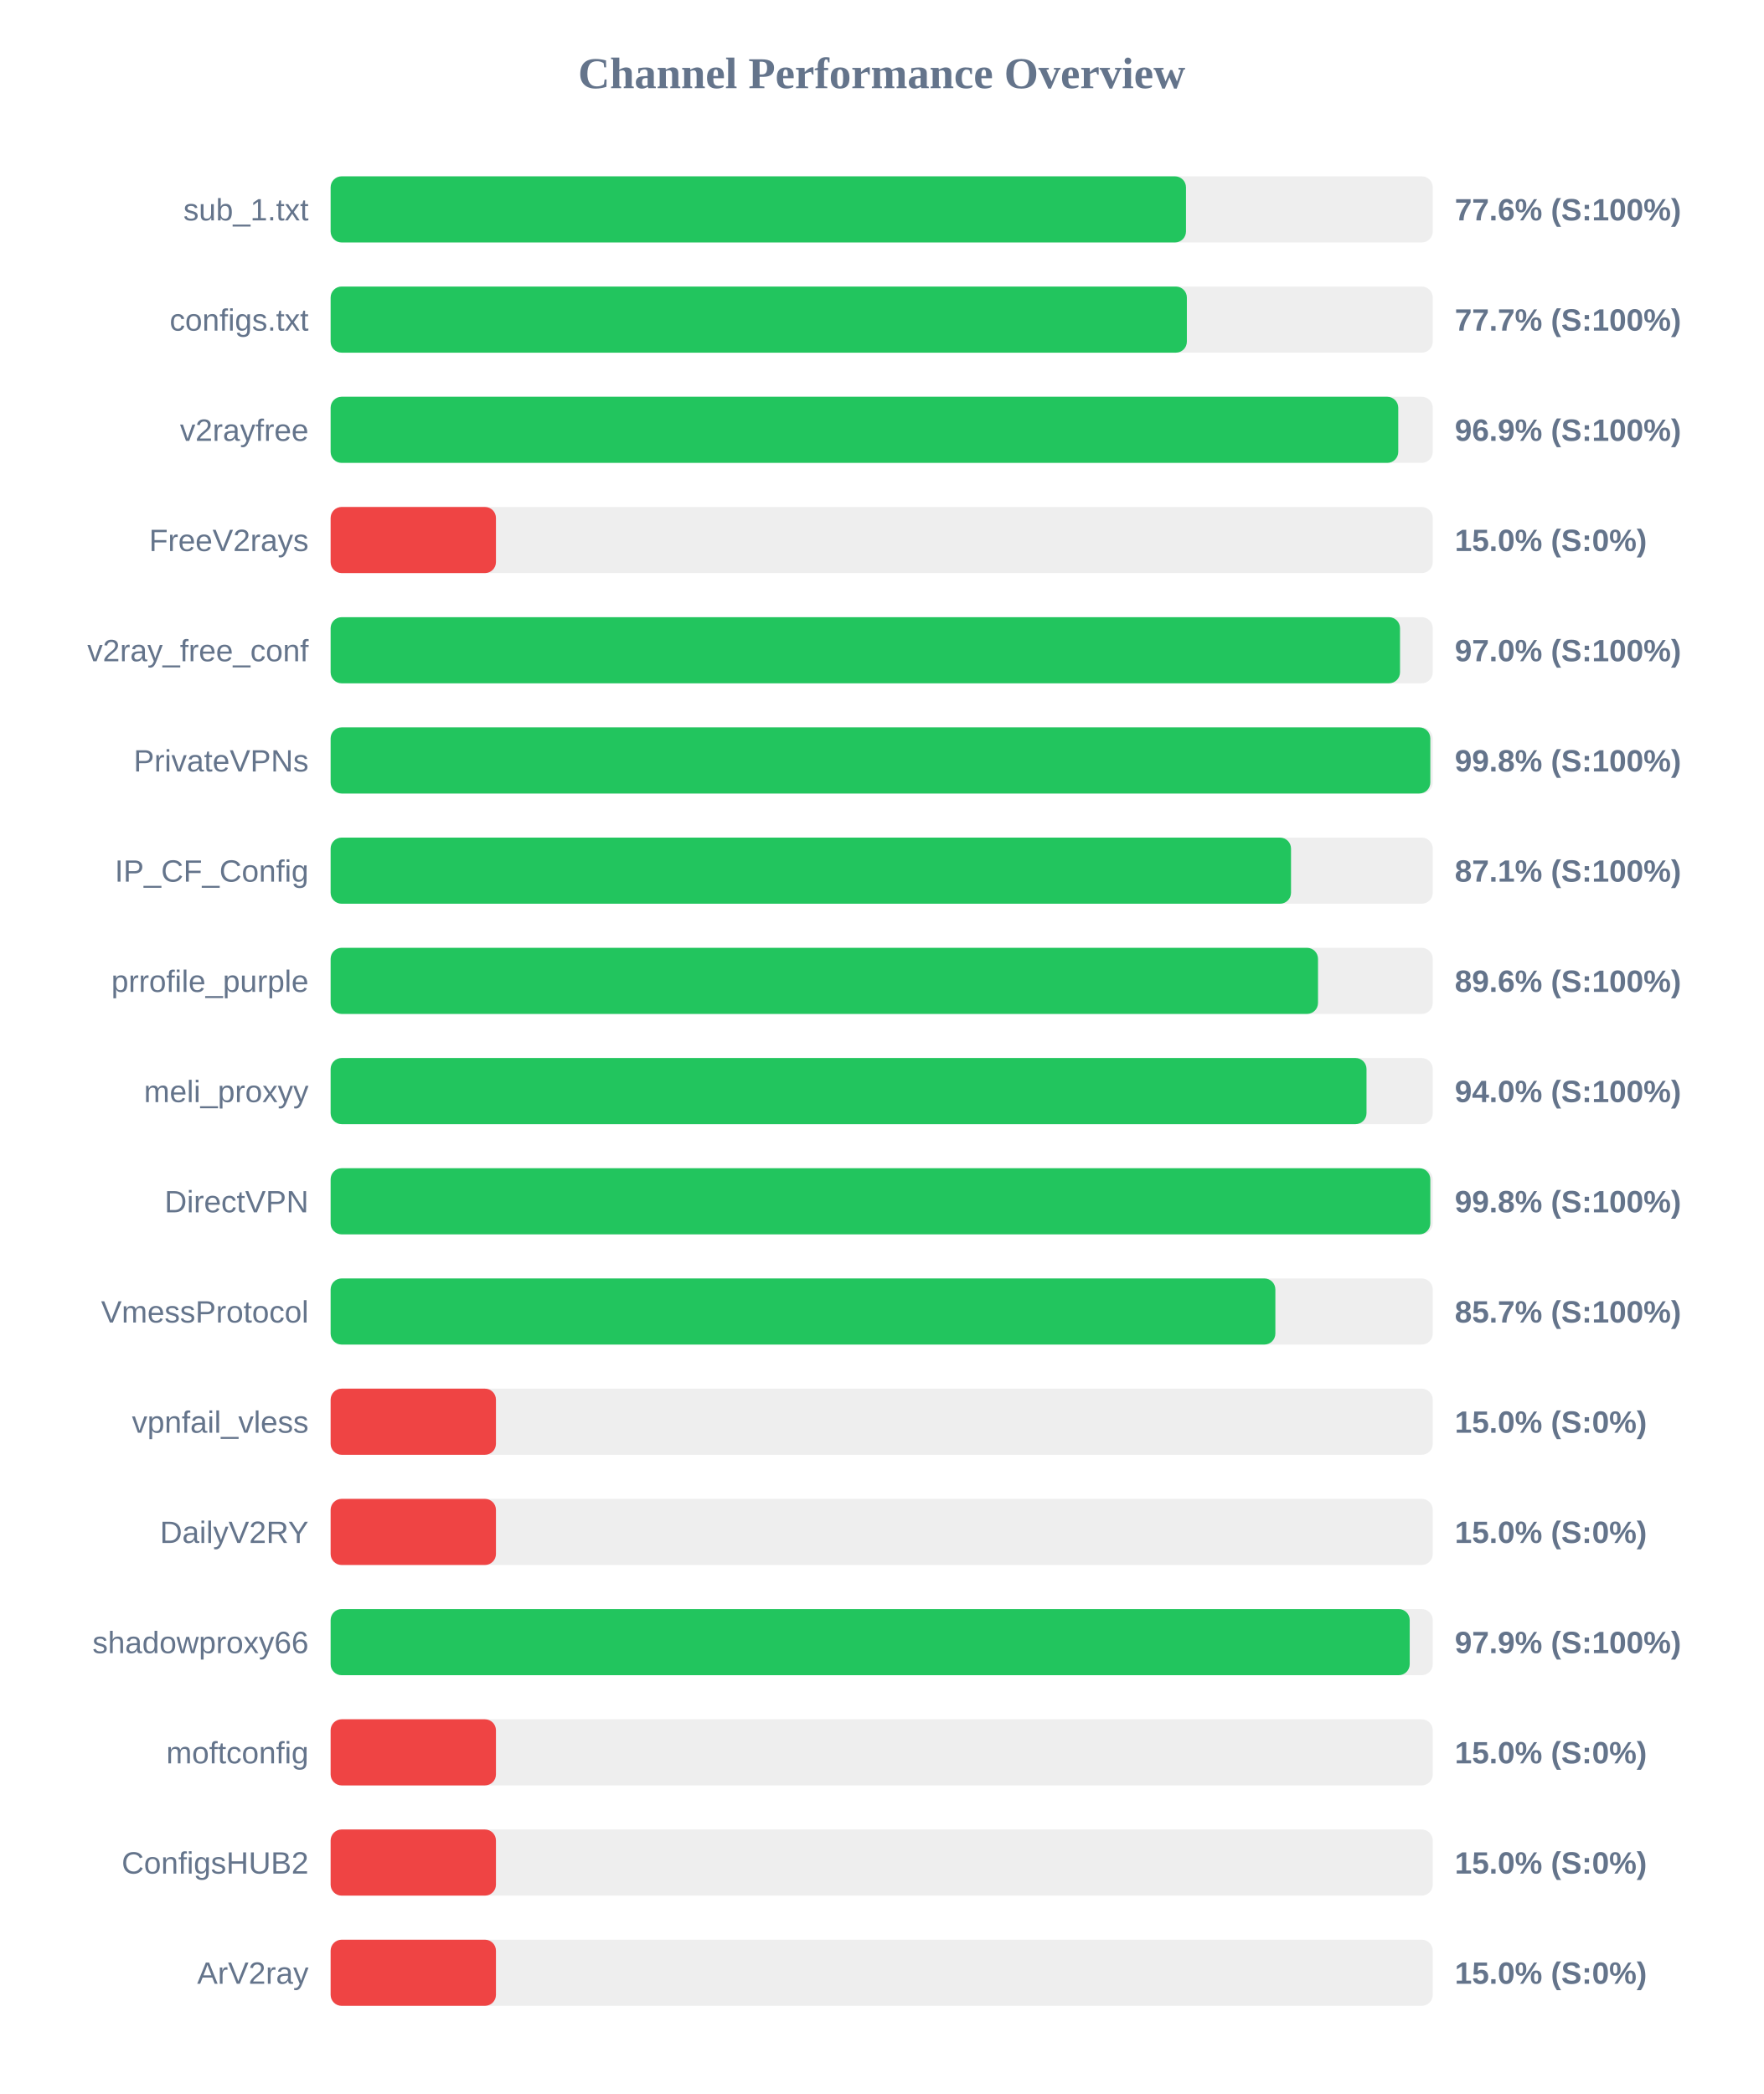
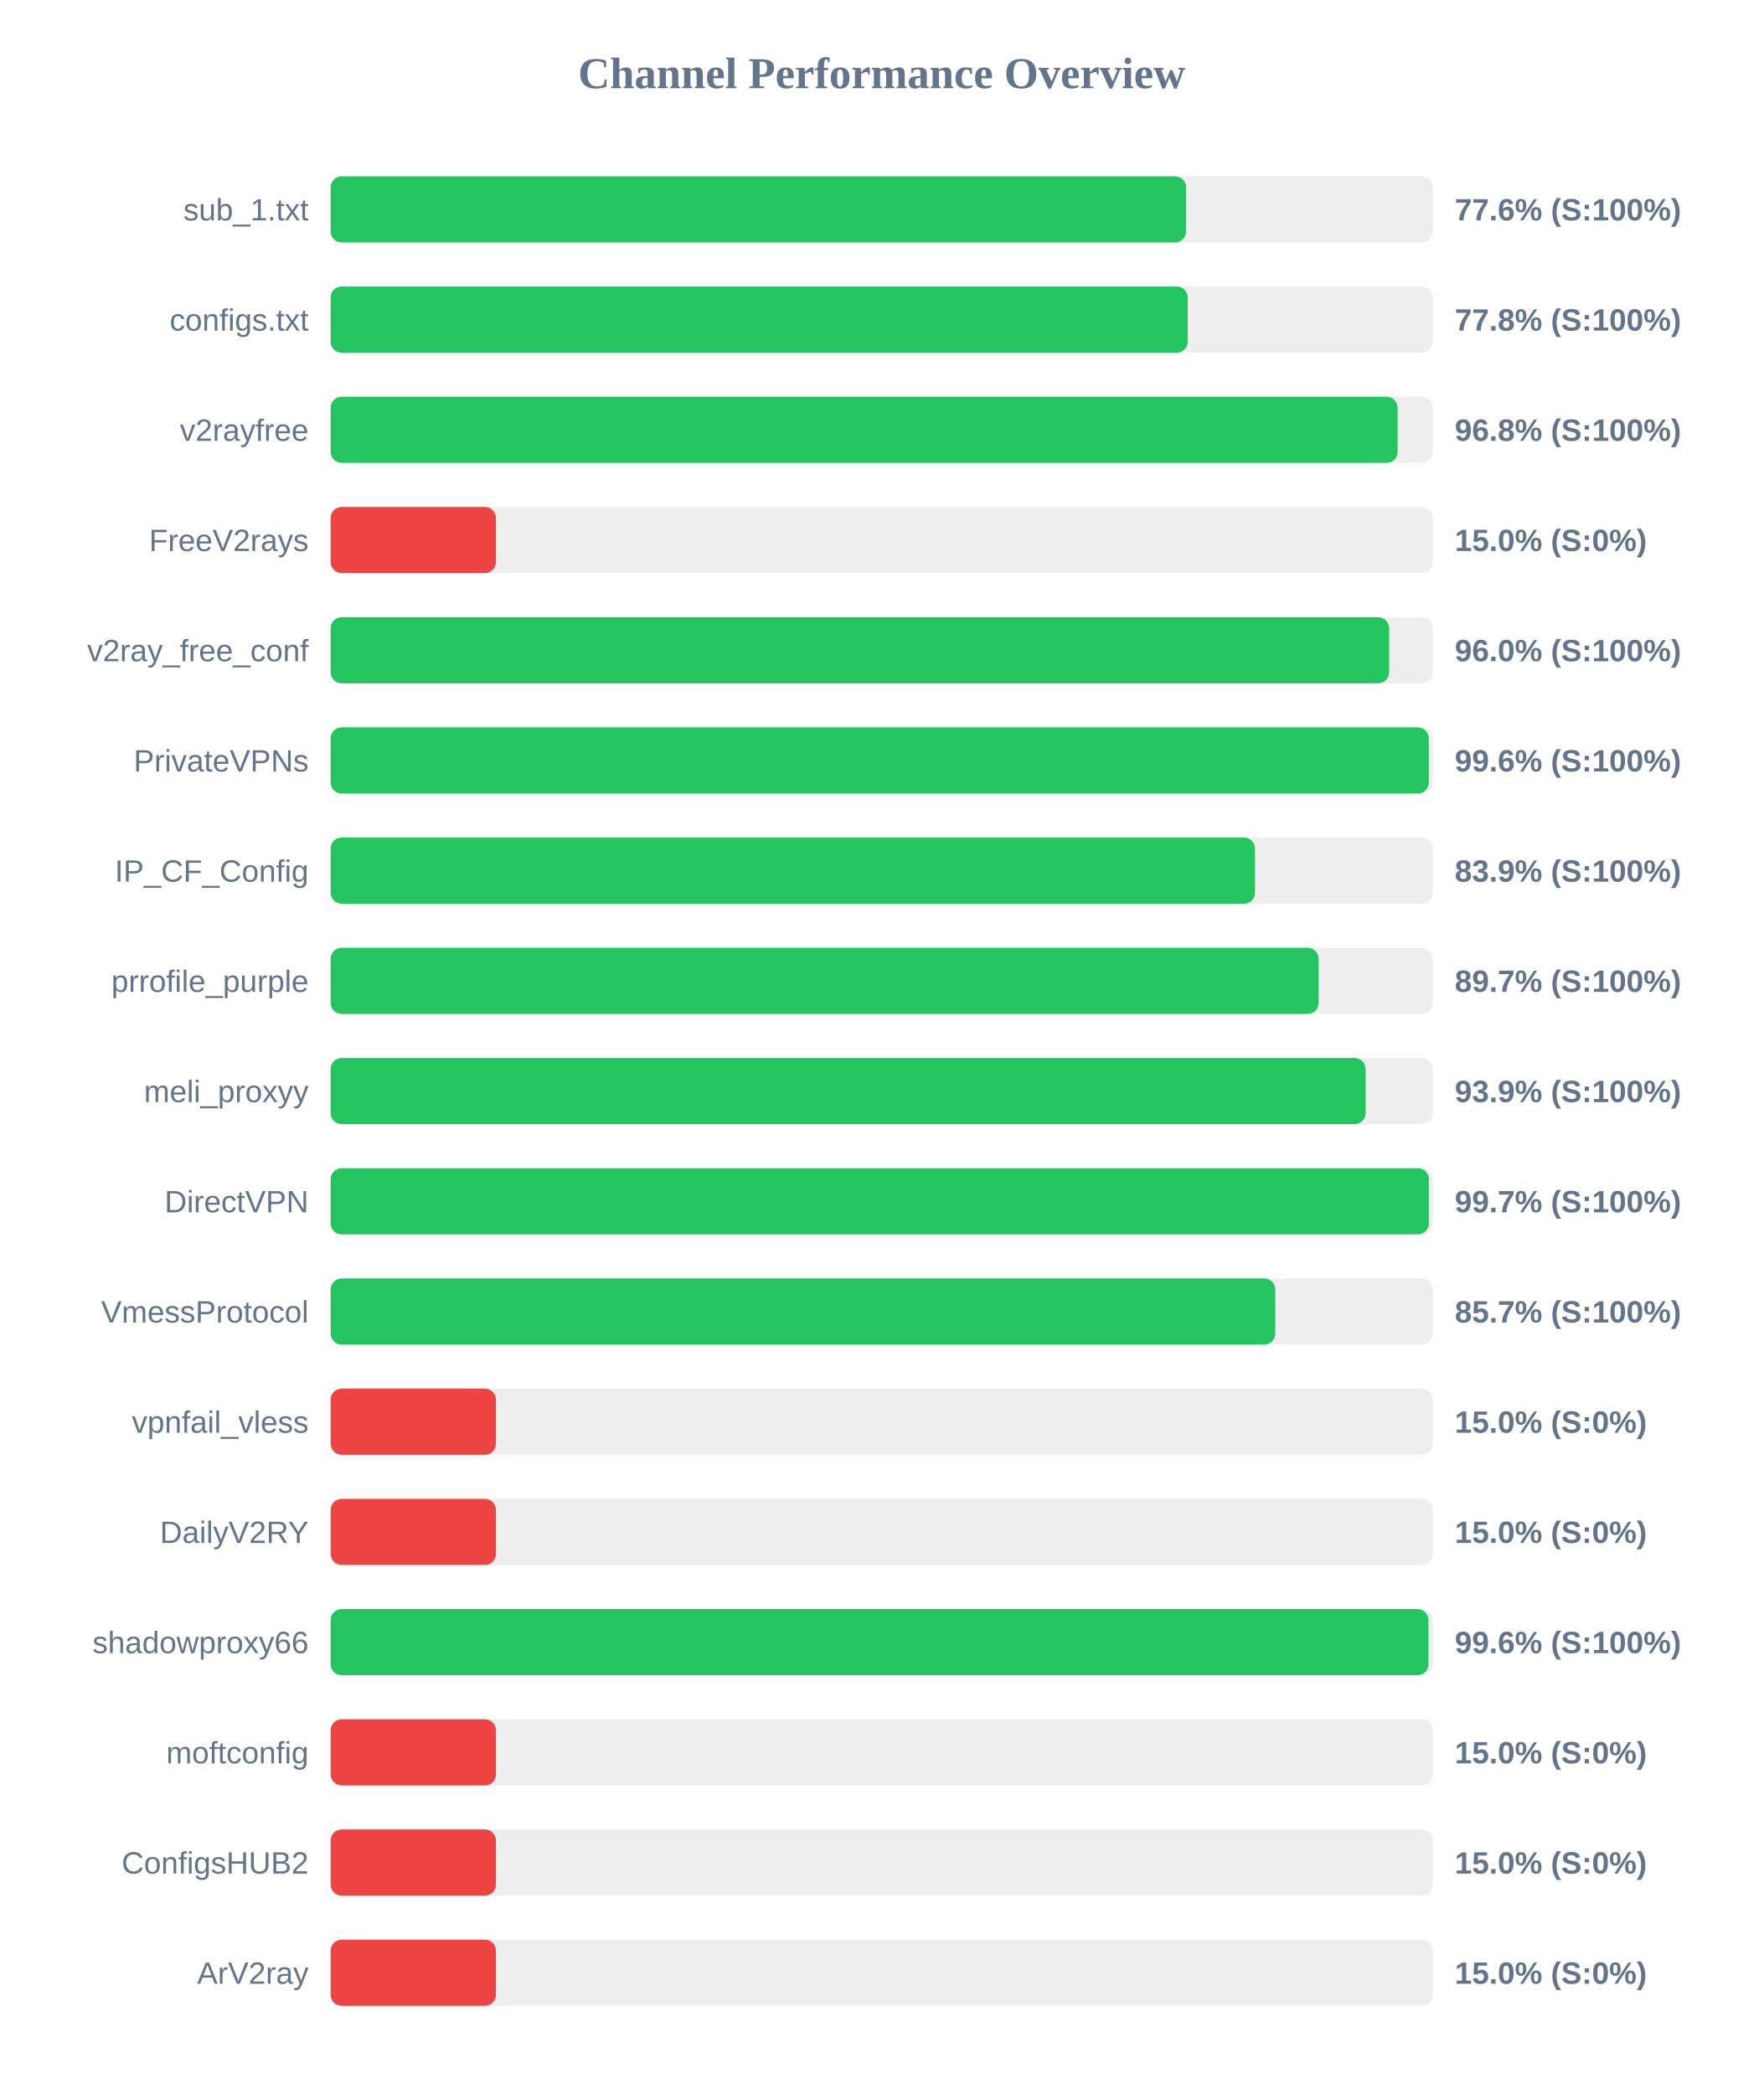
<svg xmlns="http://www.w3.org/2000/svg" width="800" height="950" version="1.1">
  <style>
        .row { font: 14px Arial; fill: #64748b; }
        .score { font: bold 14px Arial; fill: #64748b; }
    </style>
  <text x="400" y="40" text-anchor="middle" font-size="20px" font-weight="bold" fill="#64748b">Channel Performance Overview</text>
  <rect x="150" y="80" width="500" height="30" fill="#eee" rx="5" />
-   <rect x="150" y="80" width="388.05" height="30" fill="#22c55e" rx="5" />
+   <rect x="150" y="80" width="388.1" height="30" fill="#22c55e" rx="5" />
  <text x="140" y="100" text-anchor="end" class="row">sub_1.txt</text>
  <text x="660" y="100" text-anchor="start" class="score">77.6% (S:100%)</text>
  <rect x="150" y="130" width="500" height="30" fill="#eee" rx="5" />
-   <rect x="150" y="130" width="388.45" height="30" fill="#22c55e" rx="5" />
+   <rect x="150" y="130" width="388.85" height="30" fill="#22c55e" rx="5" />
  <text x="140" y="150" text-anchor="end" class="row">configs.txt</text>
-   <text x="660" y="150" text-anchor="start" class="score">77.7% (S:100%)</text>
+   <text x="660" y="150" text-anchor="start" class="score">77.8% (S:100%)</text>
  <rect x="150" y="180" width="500" height="30" fill="#eee" rx="5" />
-   <rect x="150" y="180" width="484.35" height="30" fill="#22c55e" rx="5" />
+   <rect x="150" y="180" width="484.05" height="30" fill="#22c55e" rx="5" />
  <text x="140" y="200" text-anchor="end" class="row">v2rayfree</text>
-   <text x="660" y="200" text-anchor="start" class="score">96.9% (S:100%)</text>
+   <text x="660" y="200" text-anchor="start" class="score">96.8% (S:100%)</text>
  <rect x="150" y="230" width="500" height="30" fill="#eee" rx="5" />
  <rect x="150" y="230" width="75.0" height="30" fill="#ef4444" rx="5" />
  <text x="140" y="250" text-anchor="end" class="row">FreeV2rays</text>
  <text x="660" y="250" text-anchor="start" class="score">15.0% (S:0%)</text>
  <rect x="150" y="280" width="500" height="30" fill="#eee" rx="5" />
-   <rect x="150" y="280" width="485.15" height="30" fill="#22c55e" rx="5" />
+   <rect x="150" y="280" width="480.2" height="30" fill="#22c55e" rx="5" />
  <text x="140" y="300" text-anchor="end" class="row">v2ray_free_conf</text>
-   <text x="660" y="300" text-anchor="start" class="score">97.0% (S:100%)</text>
+   <text x="660" y="300" text-anchor="start" class="score">96.0% (S:100%)</text>
  <rect x="150" y="330" width="500" height="30" fill="#eee" rx="5" />
-   <rect x="150" y="330" width="498.9" height="30" fill="#22c55e" rx="5" />
+   <rect x="150" y="330" width="498.2" height="30" fill="#22c55e" rx="5" />
  <text x="140" y="350" text-anchor="end" class="row">PrivateVPNs</text>
-   <text x="660" y="350" text-anchor="start" class="score">99.8% (S:100%)</text>
+   <text x="660" y="350" text-anchor="start" class="score">99.6% (S:100%)</text>
  <rect x="150" y="380" width="500" height="30" fill="#eee" rx="5" />
-   <rect x="150" y="380" width="435.7" height="30" fill="#22c55e" rx="5" />
+   <rect x="150" y="380" width="419.35" height="30" fill="#22c55e" rx="5" />
  <text x="140" y="400" text-anchor="end" class="row">IP_CF_Config</text>
-   <text x="660" y="400" text-anchor="start" class="score">87.1% (S:100%)</text>
+   <text x="660" y="400" text-anchor="start" class="score">83.9% (S:100%)</text>
  <rect x="150" y="430" width="500" height="30" fill="#eee" rx="5" />
-   <rect x="150" y="430" width="447.95" height="30" fill="#22c55e" rx="5" />
+   <rect x="150" y="430" width="448.25" height="30" fill="#22c55e" rx="5" />
  <text x="140" y="450" text-anchor="end" class="row">prrofile_purple</text>
-   <text x="660" y="450" text-anchor="start" class="score">89.6% (S:100%)</text>
+   <text x="660" y="450" text-anchor="start" class="score">89.7% (S:100%)</text>
  <rect x="150" y="480" width="500" height="30" fill="#eee" rx="5" />
-   <rect x="150" y="480" width="469.95" height="30" fill="#22c55e" rx="5" />
+   <rect x="150" y="480" width="469.55" height="30" fill="#22c55e" rx="5" />
  <text x="140" y="500" text-anchor="end" class="row">meli_proxyy</text>
-   <text x="660" y="500" text-anchor="start" class="score">94.0% (S:100%)</text>
+   <text x="660" y="500" text-anchor="start" class="score">93.9% (S:100%)</text>
  <rect x="150" y="530" width="500" height="30" fill="#eee" rx="5" />
-   <rect x="150" y="530" width="498.9" height="30" fill="#22c55e" rx="5" />
+   <rect x="150" y="530" width="498.25" height="30" fill="#22c55e" rx="5" />
  <text x="140" y="550" text-anchor="end" class="row">DirectVPN</text>
-   <text x="660" y="550" text-anchor="start" class="score">99.8% (S:100%)</text>
+   <text x="660" y="550" text-anchor="start" class="score">99.7% (S:100%)</text>
  <rect x="150" y="580" width="500" height="30" fill="#eee" rx="5" />
-   <rect x="150" y="580" width="428.6" height="30" fill="#22c55e" rx="5" />
+   <rect x="150" y="580" width="428.55" height="30" fill="#22c55e" rx="5" />
  <text x="140" y="600" text-anchor="end" class="row">VmessProtocol</text>
  <text x="660" y="600" text-anchor="start" class="score">85.7% (S:100%)</text>
  <rect x="150" y="630" width="500" height="30" fill="#eee" rx="5" />
  <rect x="150" y="630" width="75.0" height="30" fill="#ef4444" rx="5" />
  <text x="140" y="650" text-anchor="end" class="row">vpnfail_vless</text>
  <text x="660" y="650" text-anchor="start" class="score">15.0% (S:0%)</text>
  <rect x="150" y="680" width="500" height="30" fill="#eee" rx="5" />
  <rect x="150" y="680" width="75.0" height="30" fill="#ef4444" rx="5" />
  <text x="140" y="700" text-anchor="end" class="row">DailyV2RY</text>
  <text x="660" y="700" text-anchor="start" class="score">15.0% (S:0%)</text>
  <rect x="150" y="730" width="500" height="30" fill="#eee" rx="5" />
-   <rect x="150" y="730" width="489.55" height="30" fill="#22c55e" rx="5" />
+   <rect x="150" y="730" width="498.05" height="30" fill="#22c55e" rx="5" />
  <text x="140" y="750" text-anchor="end" class="row">shadowproxy66</text>
-   <text x="660" y="750" text-anchor="start" class="score">97.9% (S:100%)</text>
+   <text x="660" y="750" text-anchor="start" class="score">99.6% (S:100%)</text>
  <rect x="150" y="780" width="500" height="30" fill="#eee" rx="5" />
  <rect x="150" y="780" width="75.0" height="30" fill="#ef4444" rx="5" />
  <text x="140" y="800" text-anchor="end" class="row">moftconfig</text>
  <text x="660" y="800" text-anchor="start" class="score">15.0% (S:0%)</text>
  <rect x="150" y="830" width="500" height="30" fill="#eee" rx="5" />
  <rect x="150" y="830" width="75.0" height="30" fill="#ef4444" rx="5" />
  <text x="140" y="850" text-anchor="end" class="row">ConfigsHUB2</text>
  <text x="660" y="850" text-anchor="start" class="score">15.0% (S:0%)</text>
  <rect x="150" y="880" width="500" height="30" fill="#eee" rx="5" />
  <rect x="150" y="880" width="75.0" height="30" fill="#ef4444" rx="5" />
  <text x="140" y="900" text-anchor="end" class="row">ArV2ray</text>
  <text x="660" y="900" text-anchor="start" class="score">15.0% (S:0%)</text>
</svg>
